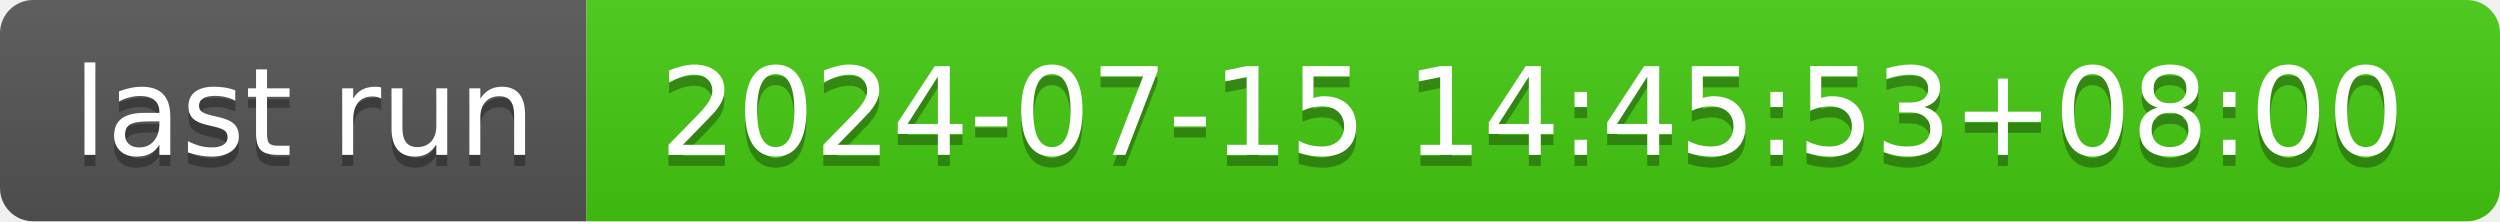
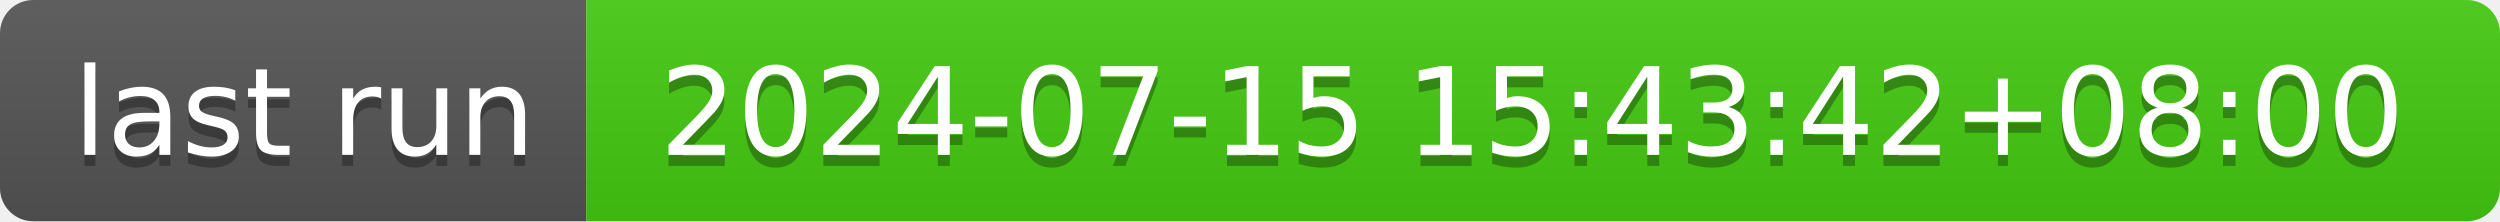
- <svg xmlns="http://www.w3.org/2000/svg" width="226" height="20" role="img" aria-label="last run: 2024-07-15 14:45:53+08:00">
+ <svg xmlns="http://www.w3.org/2000/svg" width="226" height="20" role="img" aria-label="last run: 2024-07-15 15:43:42+08:00">
  <linearGradient id="s" x2="0" y2="100%">
    <stop offset="0" stop-color="#bbb" stop-opacity=".1" />
    <stop offset="1" stop-opacity=".1" />
  </linearGradient>
  <clipPath id="r">
    <rect width="226" height="20" rx="3" fill="#fff" />
  </clipPath>
  <g clip-path="url(#r)">
    <rect width="53" height="20" fill="#555" />
    <rect x="53" width="173" height="20" fill="#4c1" />
    <rect width="226" height="20" fill="url(#s)" />
  </g>
  <g fill="#fff" text-anchor="middle" font-family="Verdana,Geneva,DejaVu Sans,sans-serif" text-rendering="geometricPrecision" font-size="110">
    <text aria-hidden="true" x="275" y="150" fill="#010101" fill-opacity=".3" transform="scale(.1)" textLength="430">last run</text>
    <text x="275" y="140" transform="scale(.1)" fill="#fff" textLength="430">last run</text>
-     <text aria-hidden="true" x="1385" y="150" fill="#010101" fill-opacity=".3" transform="scale(.1)" textLength="1630">2024-07-15 14:45:53+08:00</text>
-     <text x="1385" y="140" transform="scale(.1)" fill="#fff" textLength="1630">2024-07-15 14:45:53+08:00</text>
+     <text aria-hidden="true" x="1385" y="150" fill="#010101" fill-opacity=".3" transform="scale(.1)" textLength="1630">2024-07-15 15:43:42+08:00</text>
+     <text x="1385" y="140" transform="scale(.1)" fill="#fff" textLength="1630">2024-07-15 15:43:42+08:00</text>
  </g>
</svg>
